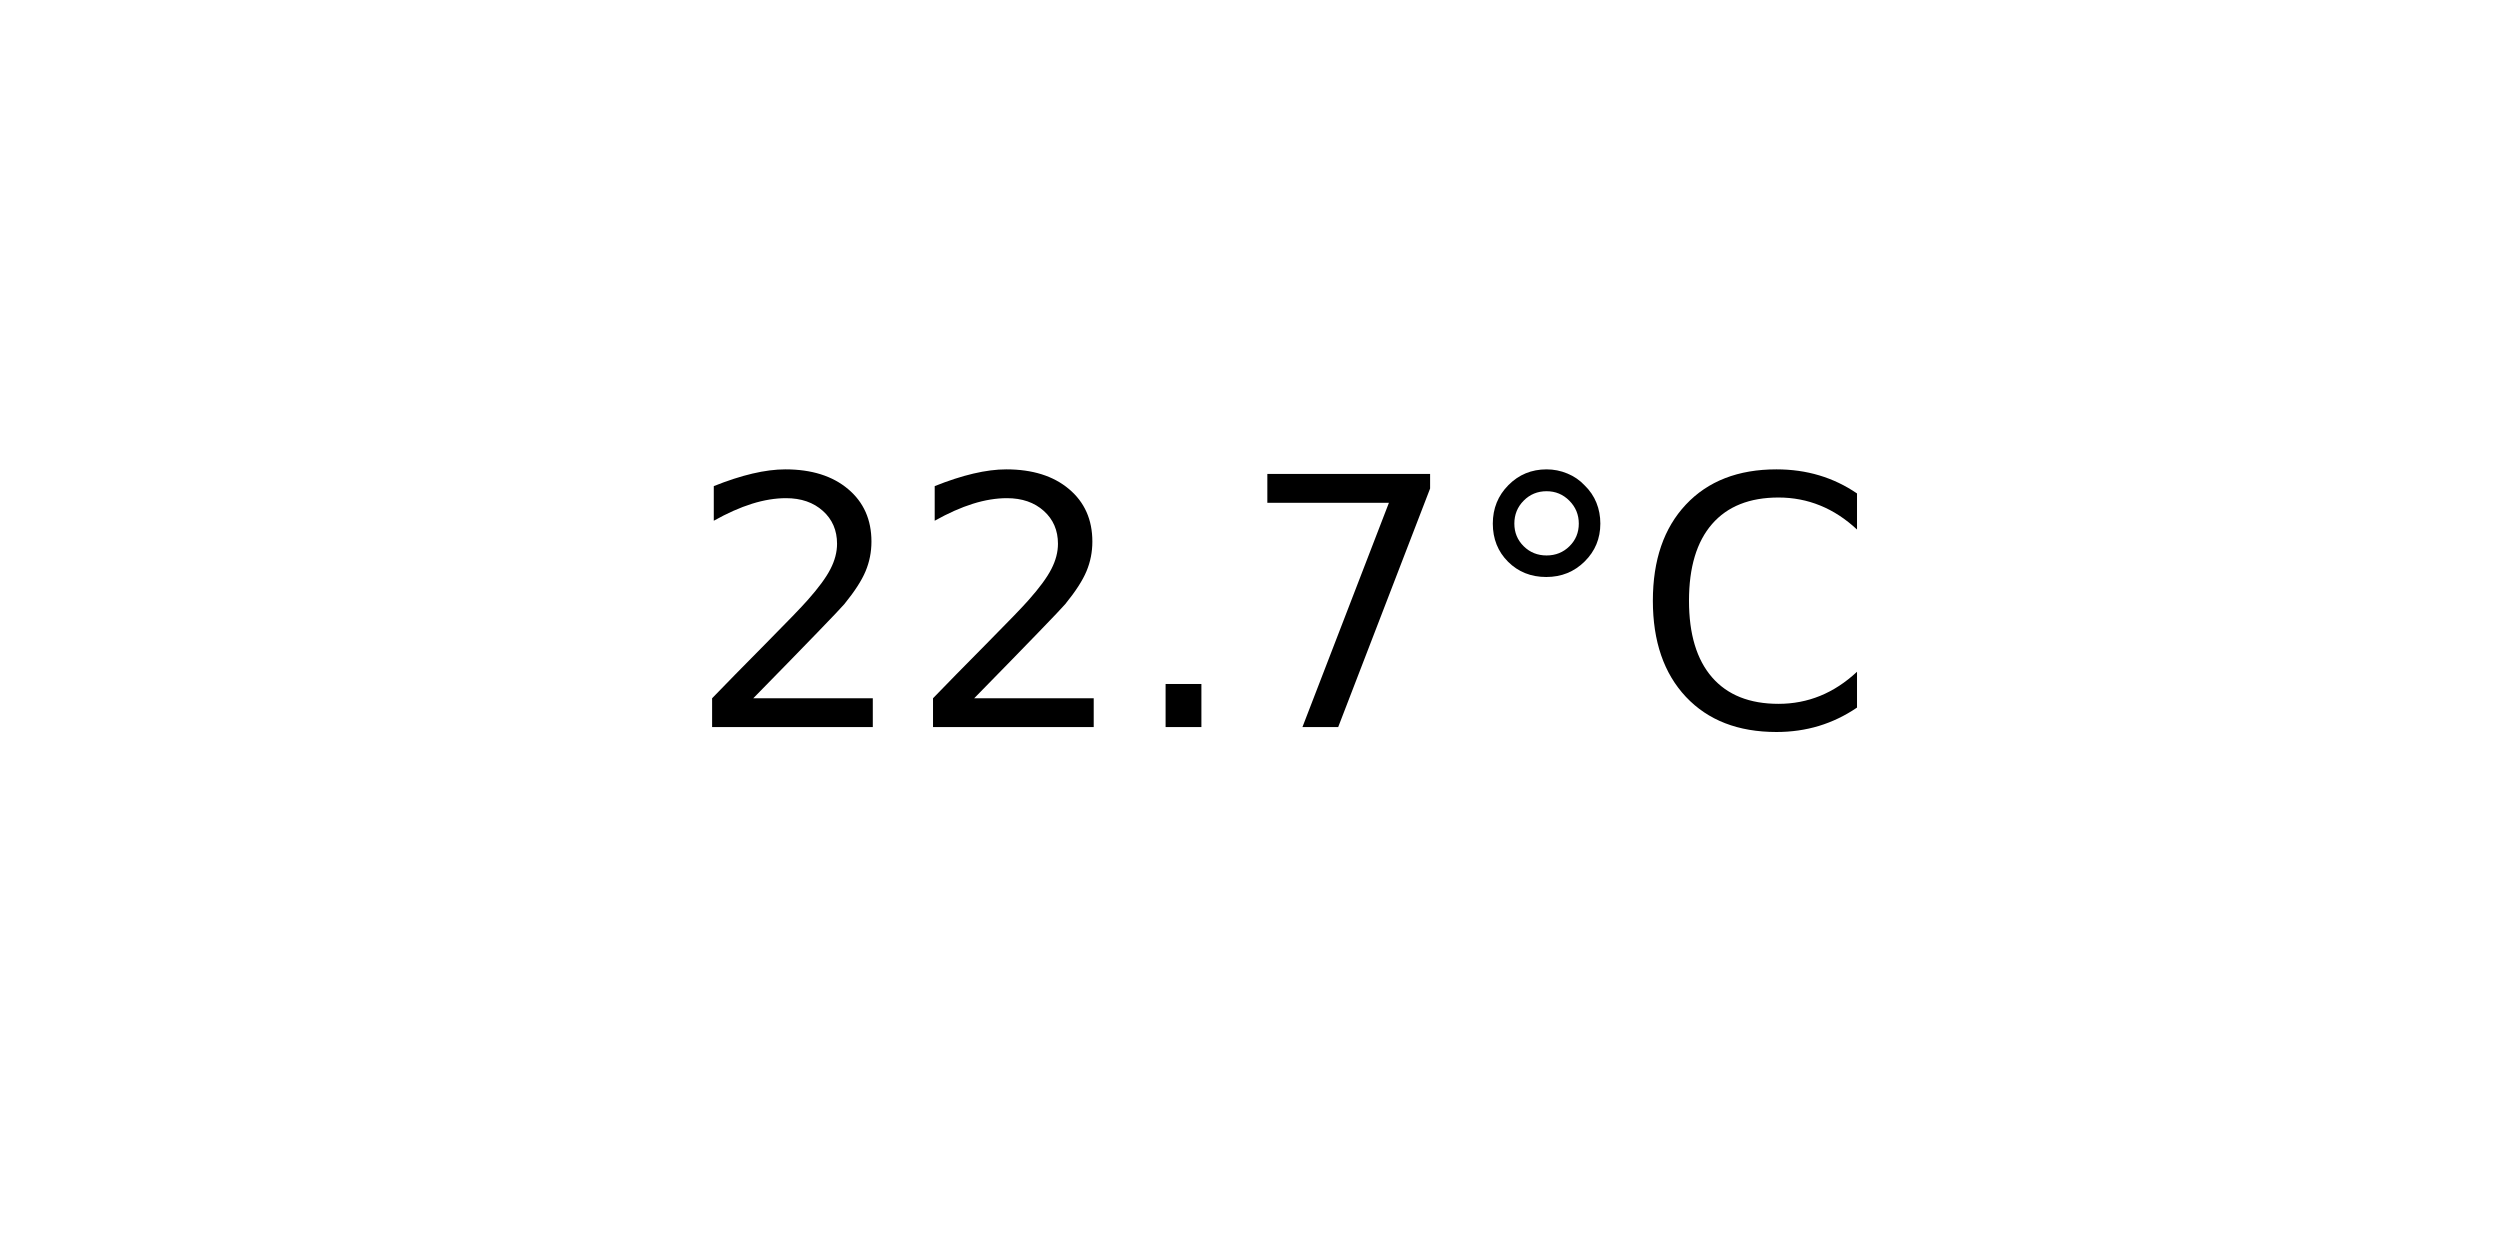
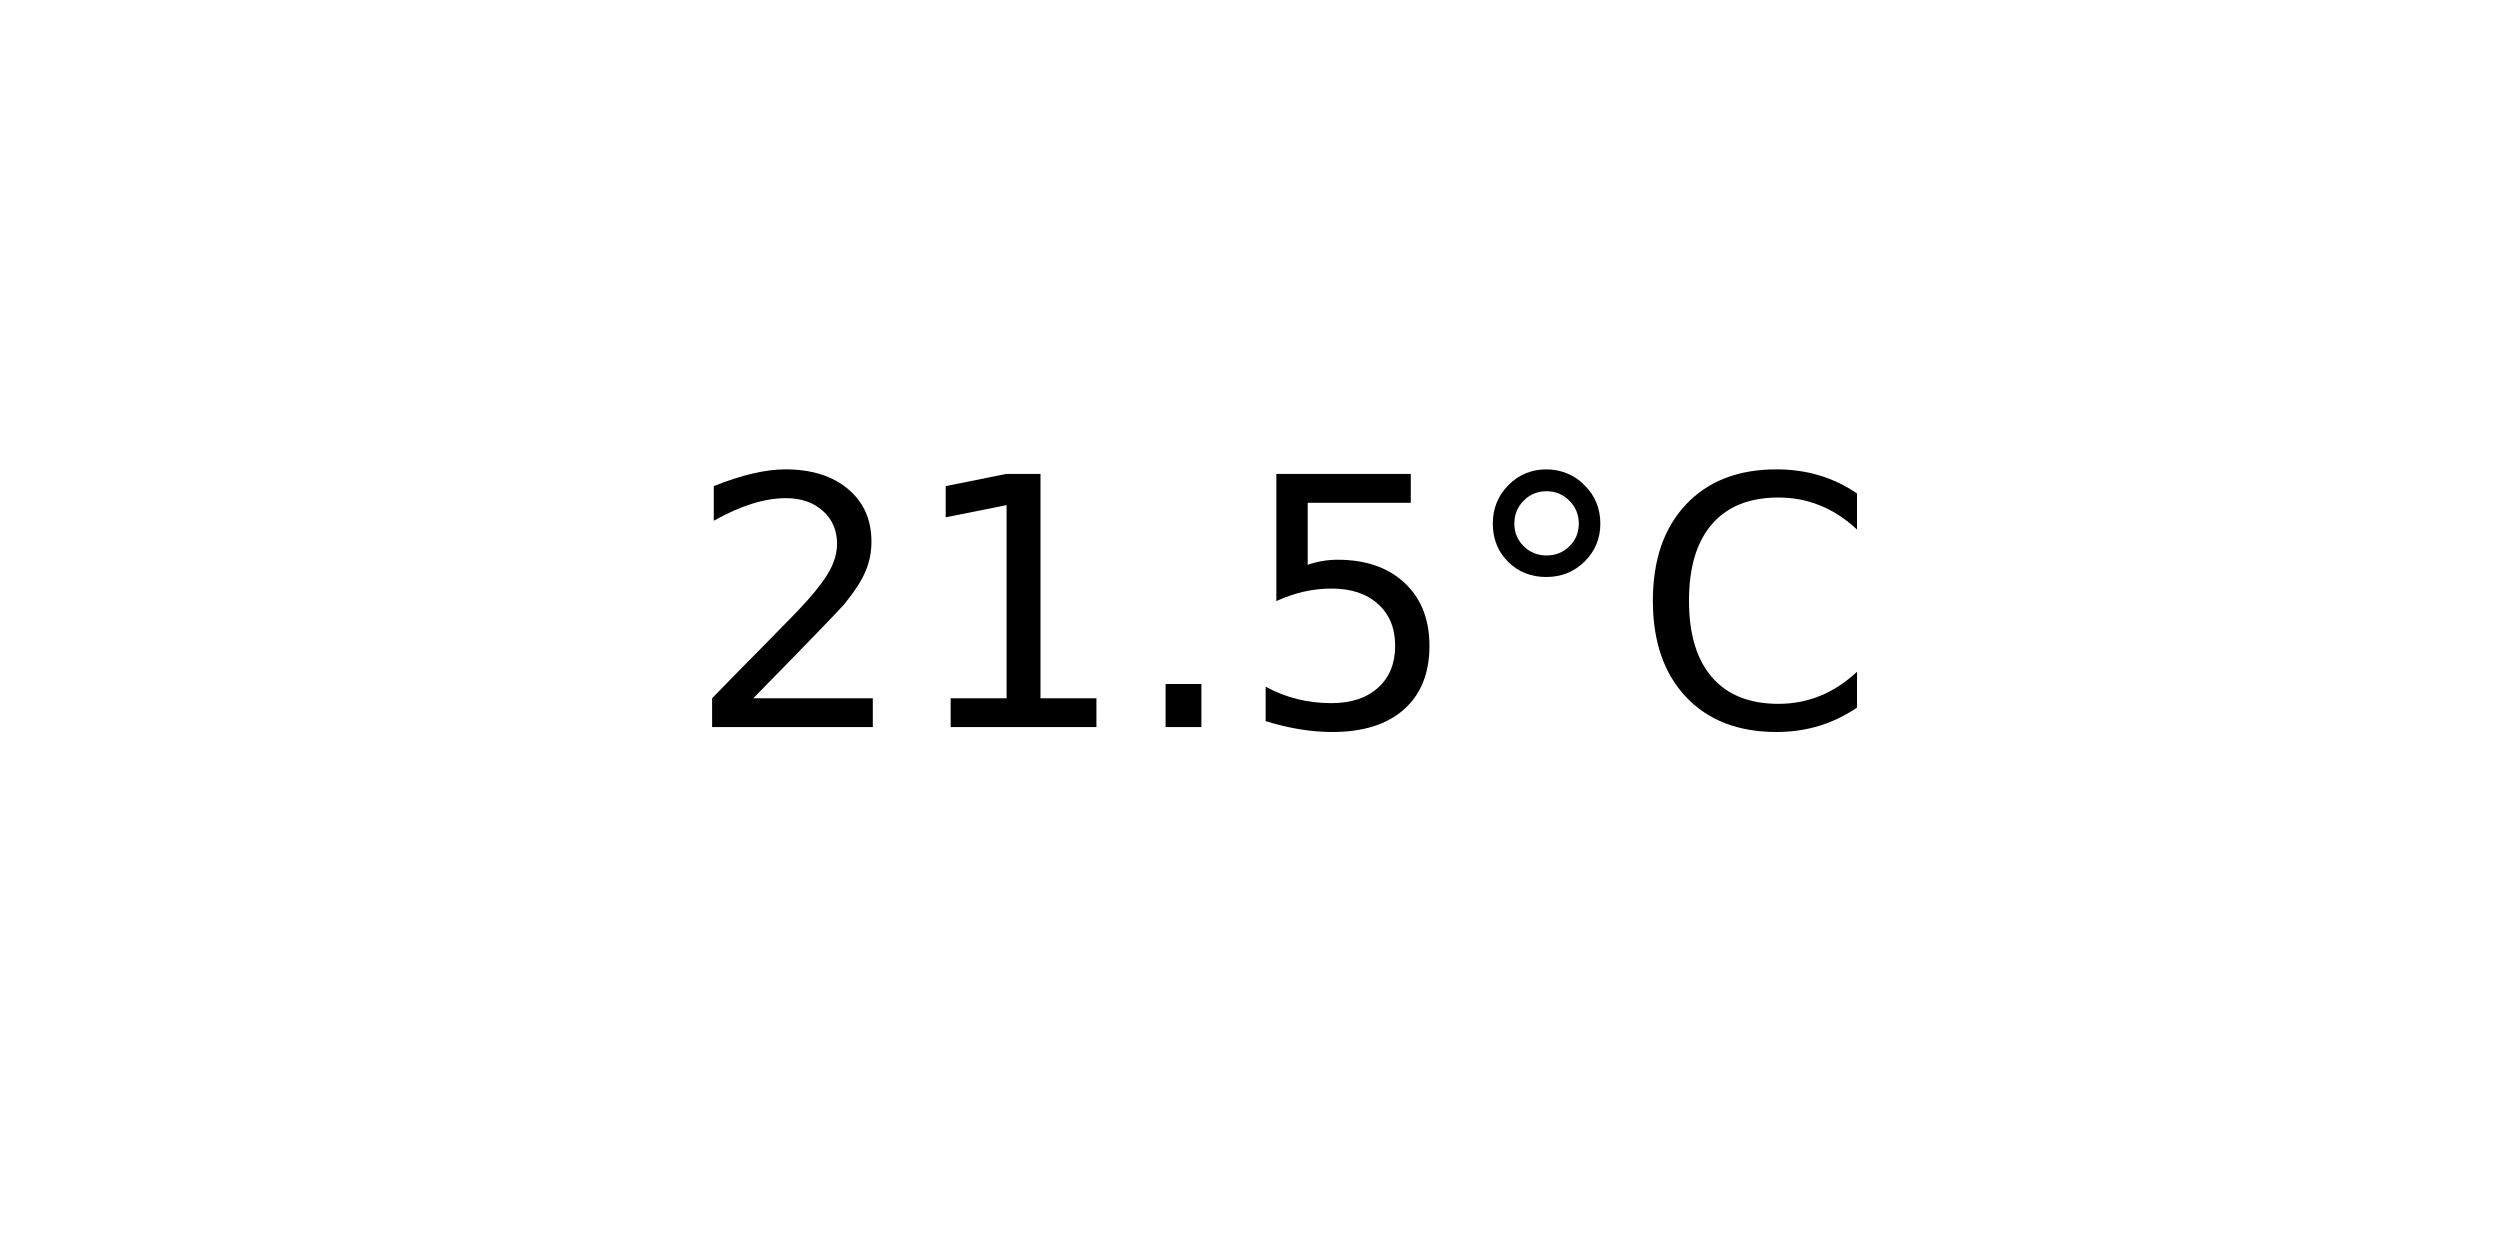
<svg xmlns="http://www.w3.org/2000/svg" xmlns:xlink="http://www.w3.org/1999/xlink" width="72pt" height="36pt" viewBox="0 0 72 36" version="1.1">
  <defs>
    <style type="text/css">*{stroke-linejoin: round; stroke-linecap: butt}</style>
  </defs>
  <g id="figure_1">
    <g id="axes_1">
      <g id="text_1">
        <g transform="translate(19.77578 20.93937) scale(0.1 -0.1)">
          <defs>
            <path id="DejaVuSans-32" d="M 1228 531  L 3431 531  L 3431 0  L 469 0  L 469 531  Q 828 903 1448 1529  Q 2069 2156 2228 2338  Q 2531 2678 2651 2914  Q 2772 3150 2772 3378  Q 2772 3750 2511 3984  Q 2250 4219 1831 4219  Q 1534 4219 1204 4116  Q 875 4013 500 3803  L 500 4441  Q 881 4594 1212 4672  Q 1544 4750 1819 4750  Q 2544 4750 2975 4387  Q 3406 4025 3406 3419  Q 3406 3131 3298 2873  Q 3191 2616 2906 2266  Q 2828 2175 2409 1742  Q 1991 1309 1228 531  z " transform="scale(0.015625)" />
+             <path id="DejaVuSans-31" d="M 794 531  L 1825 531  L 1825 4091  L 703 3866  L 703 4441  L 1819 4666  L 2450 4666  L 2450 531  L 3481 531  L 3481 0  L 794 0  L 794 531  z " transform="scale(0.015625)" />
            <path id="DejaVuSans-2e" d="M 684 794  L 1344 794  L 1344 0  L 684 0  L 684 794  z " transform="scale(0.015625)" />
-             <path id="DejaVuSans-37" d="M 525 4666  L 3525 4666  L 3525 4397  L 1831 0  L 1172 0  L 2766 4134  L 525 4134  L 525 4666  z " transform="scale(0.015625)" />
+             <path id="DejaVuSans-35" d="M 691 4666  L 3169 4666  L 3169 4134  L 1269 4134  L 1269 2991  Q 1406 3038 1543 3061  Q 1681 3084 1819 3084  Q 2600 3084 3056 2656  Q 3513 2228 3513 1497  Q 3513 744 3044 326  Q 2575 -91 1722 -91  Q 1428 -91 1123 -41  Q 819 9 494 109  L 494 744  Q 775 591 1075 516  Q 1375 441 1709 441  Q 2250 441 2565 725  Q 2881 1009 2881 1497  Q 2881 1984 2565 2268  Q 2250 2553 1709 2553  Q 1456 2553 1204 2497  Q 953 2441 691 2322  L 691 4666  z " transform="scale(0.015625)" />
            <path id="DejaVuSans-b0" d="M 1600 4347  Q 1350 4347 1178 4173  Q 1006 4000 1006 3750  Q 1006 3503 1178 3333  Q 1350 3163 1600 3163  Q 1850 3163 2022 3333  Q 2194 3503 2194 3750  Q 2194 3997 2020 4172  Q 1847 4347 1600 4347  z M 1600 4750  Q 1800 4750 1984 4673  Q 2169 4597 2303 4453  Q 2447 4313 2519 4134  Q 2591 3956 2591 3750  Q 2591 3338 2302 3052  Q 2013 2766 1594 2766  Q 1172 2766 890 3047  Q 609 3328 609 3750  Q 609 4169 896 4459  Q 1184 4750 1600 4750  z " transform="scale(0.015625)" />
            <path id="DejaVuSans-43" d="M 4122 4306  L 4122 3641  Q 3803 3938 3442 4084  Q 3081 4231 2675 4231  Q 1875 4231 1450 3742  Q 1025 3253 1025 2328  Q 1025 1406 1450 917  Q 1875 428 2675 428  Q 3081 428 3442 575  Q 3803 722 4122 1019  L 4122 359  Q 3791 134 3420 21  Q 3050 -91 2638 -91  Q 1578 -91 968 557  Q 359 1206 359 2328  Q 359 3453 968 4101  Q 1578 4750 2638 4750  Q 3056 4750 3426 4639  Q 3797 4528 4122 4306  z " transform="scale(0.015625)" />
          </defs>
          <use xlink:href="#DejaVuSans-32" />
-           <use xlink:href="#DejaVuSans-32" x="63.623" />
+           <use xlink:href="#DejaVuSans-31" x="63.623" />
          <use xlink:href="#DejaVuSans-2e" x="127.246" />
-           <use xlink:href="#DejaVuSans-37" x="159.033" />
+           <use xlink:href="#DejaVuSans-35" x="159.033" />
          <use xlink:href="#DejaVuSans-b0" x="222.656" />
          <use xlink:href="#DejaVuSans-43" x="272.656" />
        </g>
      </g>
    </g>
  </g>
</svg>
